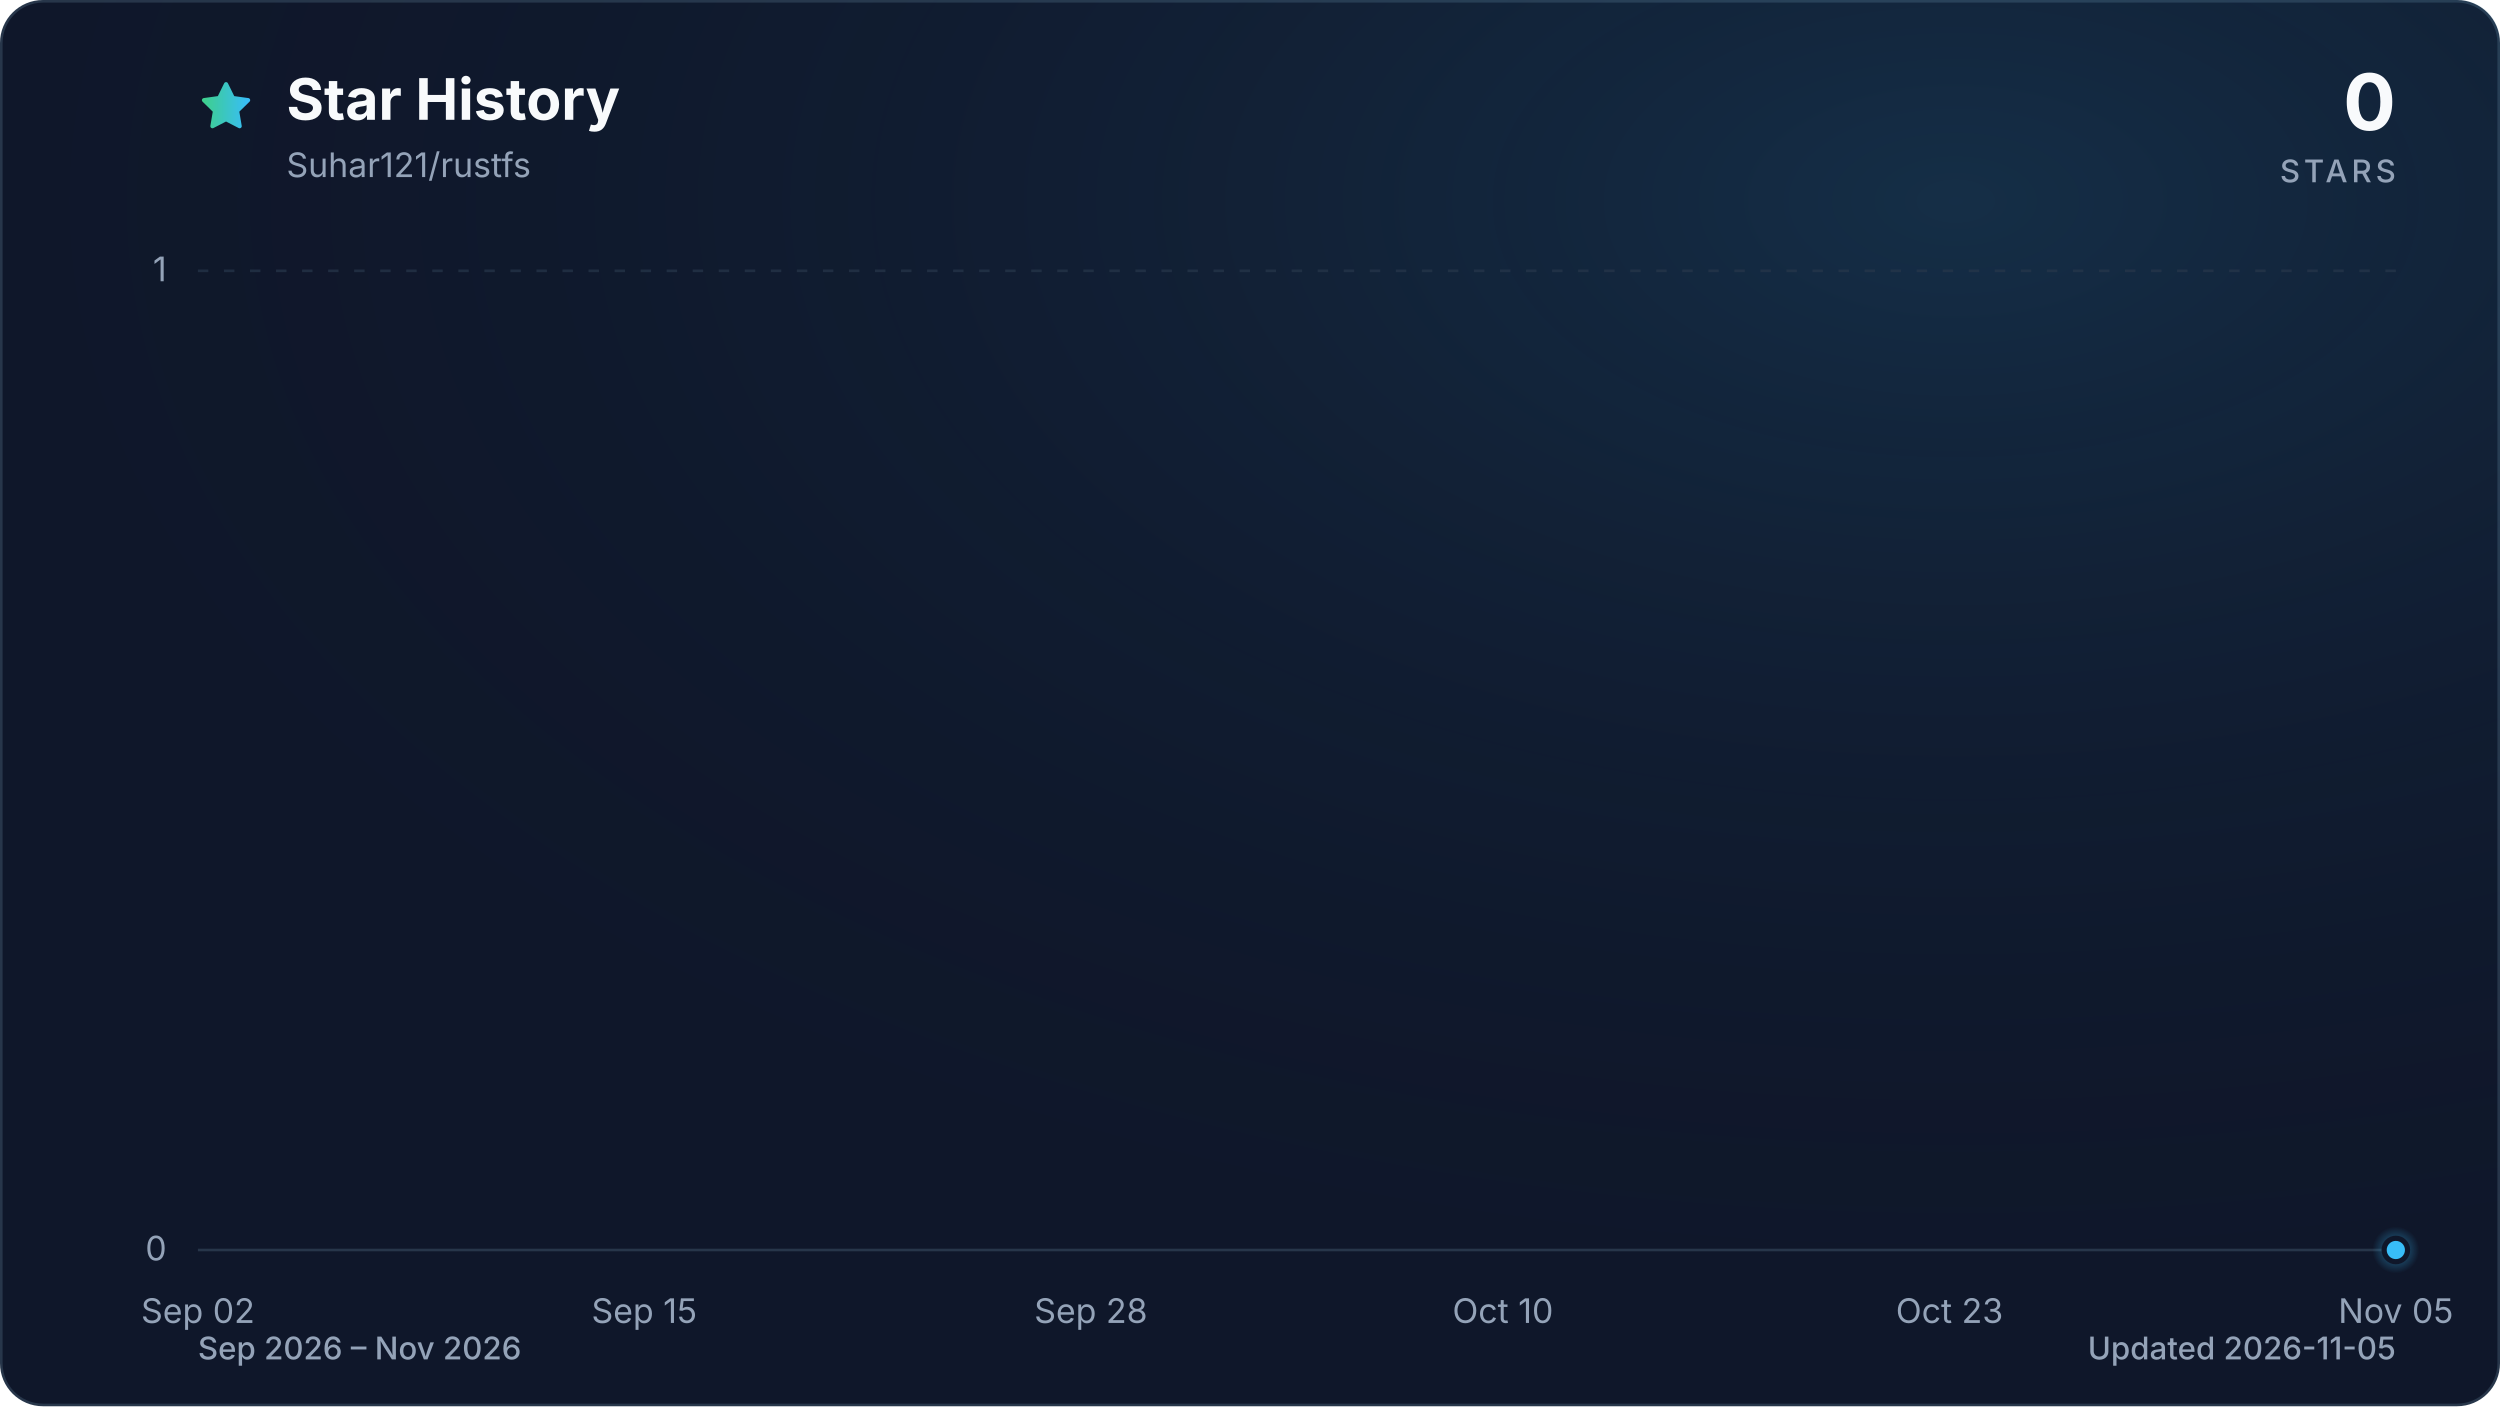
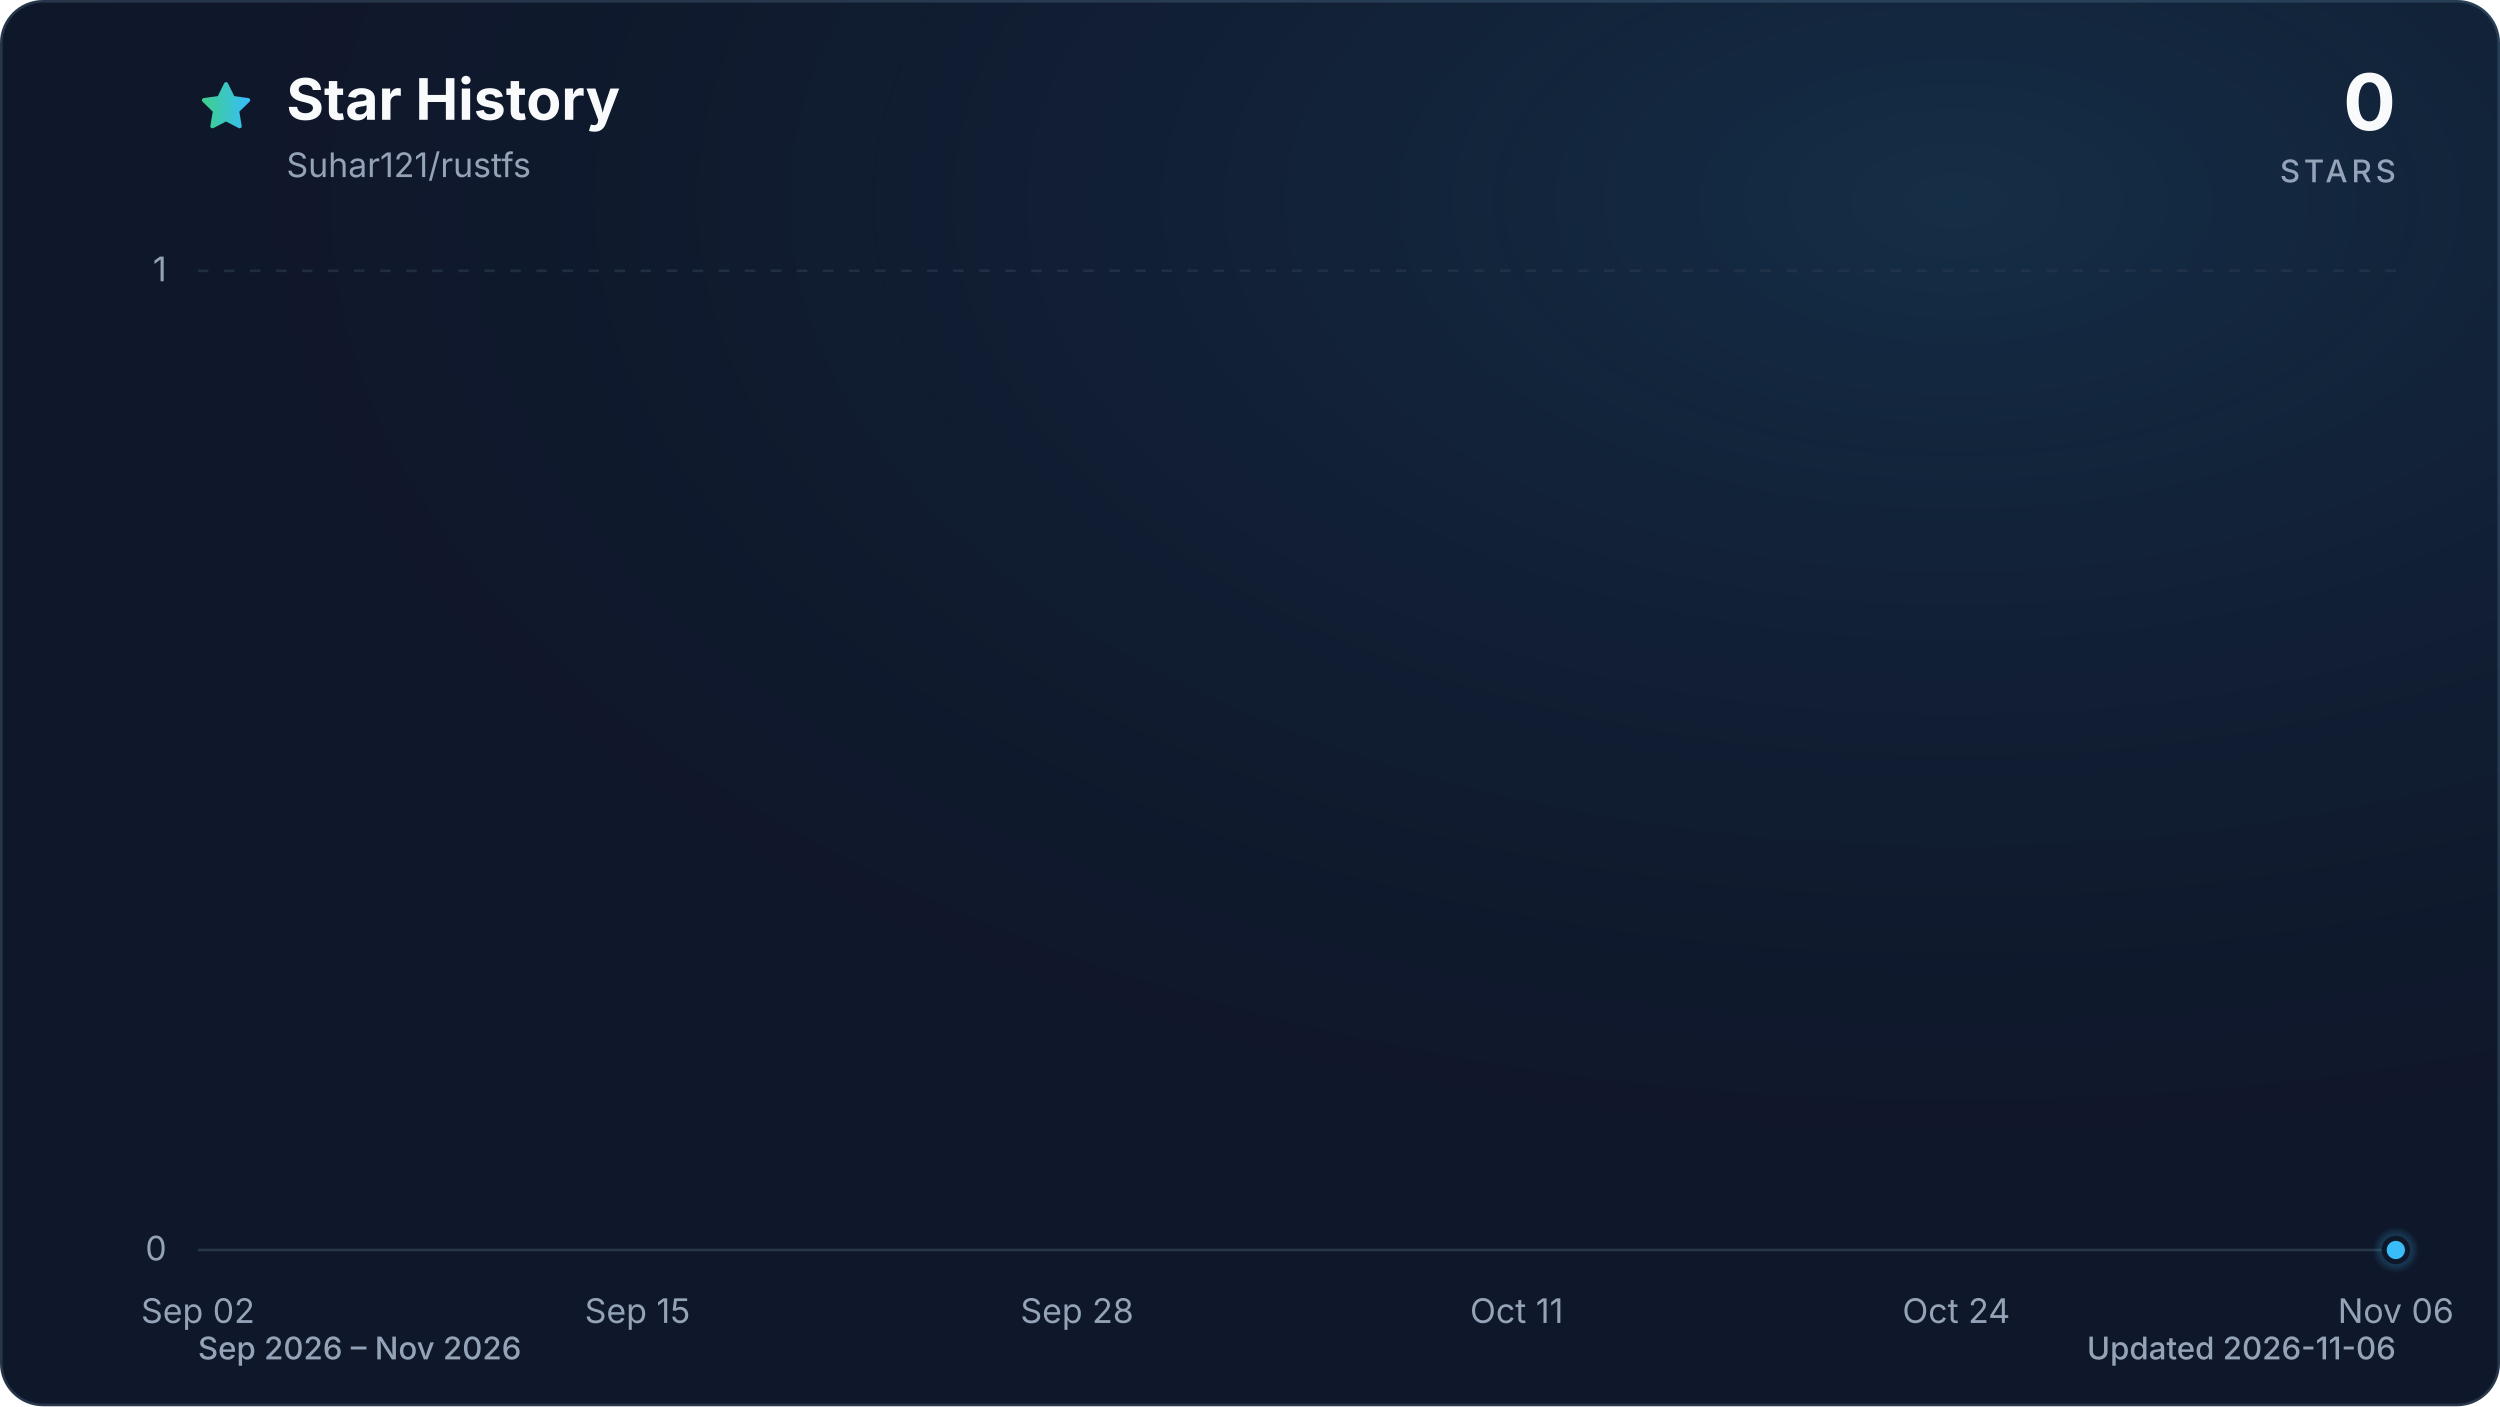
<svg xmlns="http://www.w3.org/2000/svg" viewBox="0 0 960 540" role="img" aria-labelledby="title description" data-style="gradient" data-variant="glow" data-animated="true">
  <defs>
    <linearGradient id="trend" x1="0" y1="0" x2="1" y2="0">
      <stop offset="0%" stop-color="#3ecf8e" />
      <stop offset="100%" stop-color="#38bdf8" />
    </linearGradient>
    <linearGradient id="area" x1="0" y1="0" x2="0" y2="1">
      <stop offset="0%" stop-color="#3ecf8e" stop-opacity="0.30" />
      <stop offset="55%" stop-color="#38bdf8" stop-opacity="0.10" />
      <stop offset="100%" stop-color="#38bdf8" stop-opacity="0.01" />
    </linearGradient>
    <radialGradient id="marker-halo" cx="50%" cy="50%" r="50%">
      <stop offset="0%" stop-color="#38bdf8" stop-opacity="0.55" />
      <stop offset="100%" stop-color="#38bdf8" stop-opacity="0" />
    </radialGradient>
    <radialGradient id="surface-glow" cx="78%" cy="14%" r="80%">
      <stop offset="0%" stop-color="#38bdf8" stop-opacity="0.14" />
      <stop offset="100%" stop-color="#0f172a" stop-opacity="0" />
    </radialGradient>
    <filter id="trend-glow" x="-20%" y="-20%" width="140%" height="140%">
      <feGaussianBlur stdDeviation="7" />
    </filter>
  </defs>
  <style>
.trend-enter{transform-box:fill-box;transform-origin:center;animation:trend-enter 520ms cubic-bezier(0.16,1,0.3,1)}
.marker-enter{transform-box:fill-box;transform-origin:center;animation:marker-enter 320ms cubic-bezier(0.16,1,0.3,1) 200ms both}
.marker-pulse{transform-box:fill-box;transform-origin:center;animation:marker-pulse 2.6s ease-out infinite}
@keyframes trend-enter{from{opacity:.35;transform:translateY(10px)}to{opacity:1;transform:translateY(0)}}
@keyframes marker-enter{from{opacity:0;transform:scale(.4)}to{opacity:1;transform:scale(1)}}
@keyframes marker-pulse{0%{opacity:.5;transform:scale(.7)}70%,100%{opacity:0;transform:scale(2.1)}}
@media (prefers-reduced-motion:reduce){.trend-enter,.marker-enter,.marker-pulse{animation:none!important}}
@media (prefers-reduced-motion:reduce){.marker-pulse{opacity:0}}
</style>
  <rect x="0.5" y="0.5" width="959" height="539" fill="#0f172a" stroke="#27364a" stroke-width="1" rx="16" />
  <rect width="960" height="540" fill="url(#surface-glow)" rx="16" />
  <path d="M12 2.6l2.9 5.9 6.5.9-4.7 4.6 1.1 6.5-5.8-3-5.8 3 1.1-6.5-4.7-4.6 6.5-.9L12 2.6Z" transform="translate(76 30) scale(.9)" fill="url(#trend)" stroke="url(#trend)" stroke-width="1.8" stroke-linejoin="round" aria-hidden="true" />
  <text x="110" y="46" fill="#f8fafc" font-family="ui-sans-serif, system-ui, -apple-system, BlinkMacSystemFont, 'Segoe UI', sans-serif" font-size="22" font-weight="700">Star History</text>
  <text x="110" y="68" fill="#94a3b8" font-family="ui-sans-serif, system-ui, -apple-system, BlinkMacSystemFont, 'Segoe UI', sans-serif" font-size="13">Suhar121/rustfs</text>
  <text x="920" y="50" fill="#f8fafc" font-family="ui-sans-serif, system-ui, -apple-system, BlinkMacSystemFont, 'Segoe UI', sans-serif" font-size="30" font-weight="700" text-anchor="end">0</text>
  <text x="920" y="70" fill="#94a3b8" font-family="ui-sans-serif, system-ui, -apple-system, BlinkMacSystemFont, 'Segoe UI', sans-serif" font-size="12" font-weight="500" letter-spacing="1.5" text-anchor="end">STARS</text>
  <line x1="76" y1="480.0" x2="920" y2="480.0" stroke="#27364a" stroke-width="1" stroke-dasharray="0" opacity="1" />
  <text x="64" y="484.0" fill="#94a3b8" font-family="ui-sans-serif, system-ui, -apple-system, BlinkMacSystemFont, 'Segoe UI', sans-serif" font-size="13" text-anchor="end">0</text>
  <line x1="76" y1="104.0" x2="920" y2="104.0" stroke="#27364a" stroke-width="1" stroke-dasharray="4 6" opacity="0.7" />
  <text x="64" y="108.0" fill="#94a3b8" font-family="ui-sans-serif, system-ui, -apple-system, BlinkMacSystemFont, 'Segoe UI', sans-serif" font-size="13" text-anchor="end">1</text>
  <text x="76.0" y="508" fill="#94a3b8" font-family="ui-sans-serif, system-ui, -apple-system, BlinkMacSystemFont, 'Segoe UI', sans-serif" font-size="13" text-anchor="middle">Sep 02</text>
-   <text x="247.4" y="508" fill="#94a3b8" font-family="ui-sans-serif, system-ui, -apple-system, BlinkMacSystemFont, 'Segoe UI', sans-serif" font-size="13" text-anchor="middle">Sep 15</text>
-   <text x="418.9" y="508" fill="#94a3b8" font-family="ui-sans-serif, system-ui, -apple-system, BlinkMacSystemFont, 'Segoe UI', sans-serif" font-size="13" text-anchor="middle">Sep 28</text>
-   <text x="577.1" y="508" fill="#94a3b8" font-family="ui-sans-serif, system-ui, -apple-system, BlinkMacSystemFont, 'Segoe UI', sans-serif" font-size="13" text-anchor="middle">Oct 10</text>
-   <text x="748.6" y="508" fill="#94a3b8" font-family="ui-sans-serif, system-ui, -apple-system, BlinkMacSystemFont, 'Segoe UI', sans-serif" font-size="13" text-anchor="middle">Oct 23</text>
-   <text x="920.0" y="508" fill="#94a3b8" font-family="ui-sans-serif, system-ui, -apple-system, BlinkMacSystemFont, 'Segoe UI', sans-serif" font-size="13" text-anchor="middle">Nov 05</text>
+   <text x="244.8" y="508" fill="#94a3b8" font-family="ui-sans-serif, system-ui, -apple-system, BlinkMacSystemFont, 'Segoe UI', sans-serif" font-size="13" text-anchor="middle">Sep 15</text>
+   <text x="413.6" y="508" fill="#94a3b8" font-family="ui-sans-serif, system-ui, -apple-system, BlinkMacSystemFont, 'Segoe UI', sans-serif" font-size="13" text-anchor="middle">Sep 28</text>
+   <text x="582.4" y="508" fill="#94a3b8" font-family="ui-sans-serif, system-ui, -apple-system, BlinkMacSystemFont, 'Segoe UI', sans-serif" font-size="13" text-anchor="middle">Oct 11</text>
+   <text x="751.2" y="508" fill="#94a3b8" font-family="ui-sans-serif, system-ui, -apple-system, BlinkMacSystemFont, 'Segoe UI', sans-serif" font-size="13" text-anchor="middle">Oct 24</text>
+   <text x="920.0" y="508" fill="#94a3b8" font-family="ui-sans-serif, system-ui, -apple-system, BlinkMacSystemFont, 'Segoe UI', sans-serif" font-size="13" text-anchor="middle">Nov 06</text>
  <g class="trend-enter">
-     <path d="M 76.0 480.0 C 80.4 480.0, 84.8 480.0, 89.2 480.0 C 93.6 480.0, 98.0 480.0, 102.4 480.0 C 106.8 480.0, 111.2 480.0, 115.6 480.0 C 120.0 480.0, 124.4 480.0, 128.8 480.0 C 133.1 480.0, 137.5 480.0, 141.9 480.0 C 146.3 480.0, 150.7 480.0, 155.1 480.0 C 159.5 480.0, 163.9 480.0, 168.3 480.0 C 172.7 480.0, 177.1 480.0, 181.5 480.0 C 185.9 480.0, 190.3 480.0, 194.7 480.0 C 199.1 480.0, 203.5 480.0, 207.9 480.0 C 212.3 480.0, 216.7 480.0, 221.1 480.0 C 225.5 480.0, 229.9 480.0, 234.3 480.0 C 238.6 480.0, 243.0 480.0, 247.4 480.0 C 251.8 480.0, 256.2 480.0, 260.6 480.0 C 265.0 480.0, 269.4 480.0, 273.8 480.0 C 278.2 480.0, 282.6 480.0, 287.0 480.0 C 291.4 480.0, 295.8 480.0, 300.2 480.0 C 304.6 480.0, 309.0 480.0, 313.4 480.0 C 317.8 480.0, 322.2 480.0, 326.6 480.0 C 331.0 480.0, 335.4 480.0, 339.8 480.0 C 344.1 480.0, 348.5 480.0, 352.9 480.0 C 357.3 480.0, 361.7 480.0, 366.1 480.0 C 370.5 480.0, 374.9 480.0, 379.3 480.0 C 383.7 480.0, 388.1 480.0, 392.5 480.0 C 396.9 480.0, 401.3 480.0, 405.7 480.0 C 410.1 480.0, 414.5 480.0, 418.9 480.0 C 423.3 480.0, 427.7 480.0, 432.1 480.0 C 436.5 480.0, 440.9 480.0, 445.3 480.0 C 449.6 480.0, 454.0 480.0, 458.4 480.0 C 462.8 480.0, 467.2 480.0, 471.6 480.0 C 476.0 480.0, 480.4 480.0, 484.8 480.0 C 489.2 480.0, 493.6 480.0, 498.0 480.0 C 502.4 480.0, 506.8 480.0, 511.2 480.0 C 515.6 480.0, 520.0 480.0, 524.4 480.0 C 528.8 480.0, 533.2 480.0, 537.6 480.0 C 542.0 480.0, 546.4 480.0, 550.8 480.0 C 555.1 480.0, 559.5 480.0, 563.9 480.0 C 568.3 480.0, 572.7 480.0, 577.1 480.0 C 581.5 480.0, 585.9 480.0, 590.3 480.0 C 594.7 480.0, 599.1 480.0, 603.5 480.0 C 607.9 480.0, 612.3 480.0, 616.7 480.0 C 621.1 480.0, 625.5 480.0, 629.9 480.0 C 634.3 480.0, 638.7 480.0, 643.1 480.0 C 647.5 480.0, 651.9 480.0, 656.3 480.0 C 660.6 480.0, 665.0 480.0, 669.4 480.0 C 673.8 480.0, 678.2 480.0, 682.6 480.0 C 687.0 480.0, 691.4 480.0, 695.8 480.0 C 700.2 480.0, 704.6 480.0, 709.0 480.0 C 713.4 480.0, 717.8 480.0, 722.2 480.0 C 726.6 480.0, 731.0 480.0, 735.4 480.0 C 739.8 480.0, 744.2 480.0, 748.6 480.0 C 753.0 480.0, 757.4 480.0, 761.8 480.0 C 766.1 480.0, 770.5 480.0, 774.9 480.0 C 779.3 480.0, 783.7 480.0, 788.1 480.0 C 792.5 480.0, 796.9 480.0, 801.3 480.0 C 805.7 480.0, 810.1 480.0, 814.5 480.0 C 818.9 480.0, 823.3 480.0, 827.7 480.0 C 832.1 480.0, 836.5 480.0, 840.9 480.0 C 845.3 480.0, 849.7 480.0, 854.1 480.0 C 858.5 480.0, 862.9 480.0, 867.3 480.0 C 871.6 480.0, 876.0 480.0, 880.4 480.0 C 884.8 480.0, 889.2 480.0, 893.6 480.0 C 898.0 480.0, 902.4 480.0, 906.8 480.0 C 911.2 480.0, 915.6 480.0, 920.0 480.0 L 920.0 480.0 L 76.0 480.0 Z" fill="url(#area)" />
-     <path d="M 76.0 480.0 C 80.4 480.0, 84.8 480.0, 89.2 480.0 C 93.6 480.0, 98.0 480.0, 102.4 480.0 C 106.8 480.0, 111.2 480.0, 115.6 480.0 C 120.0 480.0, 124.4 480.0, 128.8 480.0 C 133.1 480.0, 137.5 480.0, 141.9 480.0 C 146.3 480.0, 150.7 480.0, 155.1 480.0 C 159.5 480.0, 163.9 480.0, 168.3 480.0 C 172.7 480.0, 177.1 480.0, 181.5 480.0 C 185.9 480.0, 190.3 480.0, 194.7 480.0 C 199.1 480.0, 203.5 480.0, 207.9 480.0 C 212.3 480.0, 216.7 480.0, 221.1 480.0 C 225.5 480.0, 229.9 480.0, 234.3 480.0 C 238.6 480.0, 243.0 480.0, 247.4 480.0 C 251.8 480.0, 256.2 480.0, 260.6 480.0 C 265.0 480.0, 269.4 480.0, 273.8 480.0 C 278.2 480.0, 282.6 480.0, 287.0 480.0 C 291.4 480.0, 295.8 480.0, 300.2 480.0 C 304.6 480.0, 309.0 480.0, 313.4 480.0 C 317.8 480.0, 322.2 480.0, 326.6 480.0 C 331.0 480.0, 335.4 480.0, 339.8 480.0 C 344.1 480.0, 348.5 480.0, 352.9 480.0 C 357.3 480.0, 361.7 480.0, 366.1 480.0 C 370.5 480.0, 374.9 480.0, 379.3 480.0 C 383.7 480.0, 388.1 480.0, 392.5 480.0 C 396.9 480.0, 401.3 480.0, 405.7 480.0 C 410.1 480.0, 414.5 480.0, 418.9 480.0 C 423.3 480.0, 427.7 480.0, 432.1 480.0 C 436.5 480.0, 440.9 480.0, 445.3 480.0 C 449.6 480.0, 454.0 480.0, 458.4 480.0 C 462.8 480.0, 467.2 480.0, 471.6 480.0 C 476.0 480.0, 480.4 480.0, 484.8 480.0 C 489.2 480.0, 493.6 480.0, 498.0 480.0 C 502.4 480.0, 506.8 480.0, 511.2 480.0 C 515.6 480.0, 520.0 480.0, 524.4 480.0 C 528.8 480.0, 533.2 480.0, 537.6 480.0 C 542.0 480.0, 546.4 480.0, 550.8 480.0 C 555.1 480.0, 559.5 480.0, 563.9 480.0 C 568.3 480.0, 572.7 480.0, 577.1 480.0 C 581.5 480.0, 585.9 480.0, 590.3 480.0 C 594.7 480.0, 599.1 480.0, 603.5 480.0 C 607.9 480.0, 612.3 480.0, 616.7 480.0 C 621.1 480.0, 625.5 480.0, 629.9 480.0 C 634.3 480.0, 638.7 480.0, 643.1 480.0 C 647.5 480.0, 651.9 480.0, 656.3 480.0 C 660.6 480.0, 665.0 480.0, 669.4 480.0 C 673.8 480.0, 678.2 480.0, 682.6 480.0 C 687.0 480.0, 691.4 480.0, 695.8 480.0 C 700.2 480.0, 704.6 480.0, 709.0 480.0 C 713.4 480.0, 717.8 480.0, 722.2 480.0 C 726.6 480.0, 731.0 480.0, 735.4 480.0 C 739.8 480.0, 744.2 480.0, 748.6 480.0 C 753.0 480.0, 757.4 480.0, 761.8 480.0 C 766.1 480.0, 770.5 480.0, 774.9 480.0 C 779.3 480.0, 783.7 480.0, 788.1 480.0 C 792.5 480.0, 796.9 480.0, 801.3 480.0 C 805.7 480.0, 810.1 480.0, 814.5 480.0 C 818.9 480.0, 823.3 480.0, 827.7 480.0 C 832.1 480.0, 836.5 480.0, 840.9 480.0 C 845.3 480.0, 849.7 480.0, 854.1 480.0 C 858.5 480.0, 862.9 480.0, 867.3 480.0 C 871.6 480.0, 876.0 480.0, 880.4 480.0 C 884.8 480.0, 889.2 480.0, 893.6 480.0 C 898.0 480.0, 902.4 480.0, 906.8 480.0 C 911.2 480.0, 915.6 480.0, 920.0 480.0" fill="none" stroke="url(#trend)" stroke-width="12" stroke-linecap="round" stroke-linejoin="round" opacity="0.16" filter="url(#trend-glow)" />
-     <path d="M 76.0 480.0 C 80.4 480.0, 84.8 480.0, 89.2 480.0 C 93.6 480.0, 98.0 480.0, 102.4 480.0 C 106.8 480.0, 111.2 480.0, 115.6 480.0 C 120.0 480.0, 124.4 480.0, 128.8 480.0 C 133.1 480.0, 137.5 480.0, 141.9 480.0 C 146.3 480.0, 150.7 480.0, 155.1 480.0 C 159.5 480.0, 163.9 480.0, 168.3 480.0 C 172.7 480.0, 177.1 480.0, 181.5 480.0 C 185.9 480.0, 190.3 480.0, 194.7 480.0 C 199.1 480.0, 203.5 480.0, 207.9 480.0 C 212.3 480.0, 216.7 480.0, 221.1 480.0 C 225.5 480.0, 229.9 480.0, 234.3 480.0 C 238.6 480.0, 243.0 480.0, 247.4 480.0 C 251.8 480.0, 256.2 480.0, 260.6 480.0 C 265.0 480.0, 269.4 480.0, 273.8 480.0 C 278.2 480.0, 282.6 480.0, 287.0 480.0 C 291.4 480.0, 295.8 480.0, 300.2 480.0 C 304.6 480.0, 309.0 480.0, 313.4 480.0 C 317.8 480.0, 322.2 480.0, 326.6 480.0 C 331.0 480.0, 335.4 480.0, 339.8 480.0 C 344.1 480.0, 348.5 480.0, 352.9 480.0 C 357.3 480.0, 361.7 480.0, 366.1 480.0 C 370.5 480.0, 374.9 480.0, 379.3 480.0 C 383.7 480.0, 388.1 480.0, 392.5 480.0 C 396.9 480.0, 401.3 480.0, 405.7 480.0 C 410.1 480.0, 414.5 480.0, 418.9 480.0 C 423.3 480.0, 427.7 480.0, 432.1 480.0 C 436.5 480.0, 440.9 480.0, 445.3 480.0 C 449.6 480.0, 454.0 480.0, 458.4 480.0 C 462.8 480.0, 467.2 480.0, 471.6 480.0 C 476.0 480.0, 480.4 480.0, 484.8 480.0 C 489.2 480.0, 493.6 480.0, 498.0 480.0 C 502.4 480.0, 506.8 480.0, 511.2 480.0 C 515.6 480.0, 520.0 480.0, 524.4 480.0 C 528.8 480.0, 533.2 480.0, 537.6 480.0 C 542.0 480.0, 546.4 480.0, 550.8 480.0 C 555.1 480.0, 559.5 480.0, 563.9 480.0 C 568.3 480.0, 572.7 480.0, 577.1 480.0 C 581.5 480.0, 585.9 480.0, 590.3 480.0 C 594.7 480.0, 599.1 480.0, 603.5 480.0 C 607.9 480.0, 612.3 480.0, 616.7 480.0 C 621.1 480.0, 625.5 480.0, 629.9 480.0 C 634.3 480.0, 638.7 480.0, 643.1 480.0 C 647.5 480.0, 651.9 480.0, 656.3 480.0 C 660.6 480.0, 665.0 480.0, 669.4 480.0 C 673.8 480.0, 678.2 480.0, 682.6 480.0 C 687.0 480.0, 691.4 480.0, 695.8 480.0 C 700.2 480.0, 704.6 480.0, 709.0 480.0 C 713.4 480.0, 717.8 480.0, 722.2 480.0 C 726.6 480.0, 731.0 480.0, 735.4 480.0 C 739.8 480.0, 744.2 480.0, 748.6 480.0 C 753.0 480.0, 757.4 480.0, 761.8 480.0 C 766.1 480.0, 770.5 480.0, 774.9 480.0 C 779.3 480.0, 783.7 480.0, 788.1 480.0 C 792.5 480.0, 796.9 480.0, 801.3 480.0 C 805.7 480.0, 810.1 480.0, 814.5 480.0 C 818.9 480.0, 823.3 480.0, 827.7 480.0 C 832.1 480.0, 836.5 480.0, 840.9 480.0 C 845.3 480.0, 849.7 480.0, 854.1 480.0 C 858.5 480.0, 862.9 480.0, 867.3 480.0 C 871.6 480.0, 876.0 480.0, 880.4 480.0 C 884.8 480.0, 889.2 480.0, 893.6 480.0 C 898.0 480.0, 902.4 480.0, 906.8 480.0 C 911.2 480.0, 915.6 480.0, 920.0 480.0" fill="none" stroke="url(#trend)" stroke-width="3" stroke-linecap="round" stroke-linejoin="round" />
+     <path d="M 76.0 480.0 C 80.3 480.0, 84.7 480.0, 89.0 480.0 C 93.3 480.0, 97.6 480.0, 102.0 480.0 C 106.3 480.0, 110.6 480.0, 115.0 480.0 C 119.3 480.0, 123.6 480.0, 127.9 480.0 C 132.3 480.0, 136.6 480.0, 140.9 480.0 C 145.3 480.0, 149.6 480.0, 153.9 480.0 C 158.2 480.0, 162.6 480.0, 166.9 480.0 C 171.2 480.0, 175.5 480.0, 179.9 480.0 C 184.2 480.0, 188.5 480.0, 192.9 480.0 C 197.2 480.0, 201.5 480.0, 205.8 480.0 C 210.2 480.0, 214.5 480.0, 218.8 480.0 C 223.2 480.0, 227.5 480.0, 231.8 480.0 C 236.1 480.0, 240.5 480.0, 244.8 480.0 C 249.1 480.0, 253.5 480.0, 257.8 480.0 C 262.1 480.0, 266.4 480.0, 270.8 480.0 C 275.1 480.0, 279.4 480.0, 283.8 480.0 C 288.1 480.0, 292.4 480.0, 296.7 480.0 C 301.1 480.0, 305.4 480.0, 309.7 480.0 C 314.1 480.0, 318.4 480.0, 322.7 480.0 C 327.0 480.0, 331.4 480.0, 335.7 480.0 C 340.0 480.0, 344.3 480.0, 348.7 480.0 C 353.0 480.0, 357.3 480.0, 361.7 480.0 C 366.0 480.0, 370.3 480.0, 374.6 480.0 C 379.0 480.0, 383.3 480.0, 387.6 480.0 C 392.0 480.0, 396.3 480.0, 400.6 480.0 C 404.9 480.0, 409.3 480.0, 413.6 480.0 C 417.9 480.0, 422.3 480.0, 426.6 480.0 C 430.9 480.0, 435.2 480.0, 439.6 480.0 C 443.9 480.0, 448.2 480.0, 452.6 480.0 C 456.9 480.0, 461.2 480.0, 465.5 480.0 C 469.9 480.0, 474.2 480.0, 478.5 480.0 C 482.9 480.0, 487.2 480.0, 491.5 480.0 C 495.8 480.0, 500.2 480.0, 504.5 480.0 C 508.8 480.0, 513.1 480.0, 517.5 480.0 C 521.8 480.0, 526.1 480.0, 530.5 480.0 C 534.8 480.0, 539.1 480.0, 543.4 480.0 C 547.8 480.0, 552.1 480.0, 556.4 480.0 C 560.8 480.0, 565.1 480.0, 569.4 480.0 C 573.7 480.0, 578.1 480.0, 582.4 480.0 C 586.7 480.0, 591.1 480.0, 595.4 480.0 C 599.7 480.0, 604.0 480.0, 608.4 480.0 C 612.7 480.0, 617.0 480.0, 621.4 480.0 C 625.7 480.0, 630.0 480.0, 634.3 480.0 C 638.7 480.0, 643.0 480.0, 647.3 480.0 C 651.7 480.0, 656.0 480.0, 660.3 480.0 C 664.6 480.0, 669.0 480.0, 673.3 480.0 C 677.6 480.0, 681.9 480.0, 686.3 480.0 C 690.6 480.0, 694.9 480.0, 699.3 480.0 C 703.6 480.0, 707.9 480.0, 712.2 480.0 C 716.6 480.0, 720.9 480.0, 725.2 480.0 C 729.6 480.0, 733.9 480.0, 738.2 480.0 C 742.5 480.0, 746.9 480.0, 751.2 480.0 C 755.5 480.0, 759.9 480.0, 764.2 480.0 C 768.5 480.0, 772.8 480.0, 777.2 480.0 C 781.5 480.0, 785.8 480.0, 790.2 480.0 C 794.5 480.0, 798.8 480.0, 803.1 480.0 C 807.5 480.0, 811.8 480.0, 816.1 480.0 C 820.5 480.0, 824.8 480.0, 829.1 480.0 C 833.4 480.0, 837.8 480.0, 842.1 480.0 C 846.4 480.0, 850.7 480.0, 855.1 480.0 C 859.4 480.0, 863.7 480.0, 868.1 480.0 C 872.4 480.0, 876.7 480.0, 881.0 480.0 C 885.4 480.0, 889.7 480.0, 894.0 480.0 C 898.4 480.0, 902.7 480.0, 907.0 480.0 C 911.3 480.0, 915.7 480.0, 920.0 480.0 L 920.0 480.0 L 76.0 480.0 Z" fill="url(#area)" />
+     <path d="M 76.0 480.0 C 80.3 480.0, 84.7 480.0, 89.0 480.0 C 93.3 480.0, 97.6 480.0, 102.0 480.0 C 106.3 480.0, 110.6 480.0, 115.0 480.0 C 119.3 480.0, 123.6 480.0, 127.9 480.0 C 132.3 480.0, 136.6 480.0, 140.9 480.0 C 145.3 480.0, 149.6 480.0, 153.9 480.0 C 158.2 480.0, 162.6 480.0, 166.9 480.0 C 171.2 480.0, 175.5 480.0, 179.9 480.0 C 184.2 480.0, 188.5 480.0, 192.9 480.0 C 197.2 480.0, 201.5 480.0, 205.8 480.0 C 210.2 480.0, 214.5 480.0, 218.8 480.0 C 223.2 480.0, 227.5 480.0, 231.8 480.0 C 236.1 480.0, 240.5 480.0, 244.8 480.0 C 249.1 480.0, 253.5 480.0, 257.8 480.0 C 262.1 480.0, 266.4 480.0, 270.8 480.0 C 275.1 480.0, 279.4 480.0, 283.8 480.0 C 288.1 480.0, 292.4 480.0, 296.7 480.0 C 301.1 480.0, 305.4 480.0, 309.7 480.0 C 314.1 480.0, 318.4 480.0, 322.7 480.0 C 327.0 480.0, 331.4 480.0, 335.7 480.0 C 340.0 480.0, 344.3 480.0, 348.7 480.0 C 353.0 480.0, 357.3 480.0, 361.7 480.0 C 366.0 480.0, 370.3 480.0, 374.6 480.0 C 379.0 480.0, 383.3 480.0, 387.6 480.0 C 392.0 480.0, 396.3 480.0, 400.6 480.0 C 404.9 480.0, 409.3 480.0, 413.6 480.0 C 417.9 480.0, 422.3 480.0, 426.6 480.0 C 430.9 480.0, 435.2 480.0, 439.6 480.0 C 443.9 480.0, 448.2 480.0, 452.6 480.0 C 456.9 480.0, 461.2 480.0, 465.5 480.0 C 469.9 480.0, 474.2 480.0, 478.5 480.0 C 482.9 480.0, 487.2 480.0, 491.5 480.0 C 495.8 480.0, 500.2 480.0, 504.5 480.0 C 508.8 480.0, 513.1 480.0, 517.5 480.0 C 521.8 480.0, 526.1 480.0, 530.5 480.0 C 534.8 480.0, 539.1 480.0, 543.4 480.0 C 547.8 480.0, 552.1 480.0, 556.4 480.0 C 560.8 480.0, 565.1 480.0, 569.4 480.0 C 573.7 480.0, 578.1 480.0, 582.4 480.0 C 586.7 480.0, 591.1 480.0, 595.4 480.0 C 599.7 480.0, 604.0 480.0, 608.4 480.0 C 612.7 480.0, 617.0 480.0, 621.4 480.0 C 625.7 480.0, 630.0 480.0, 634.3 480.0 C 638.7 480.0, 643.0 480.0, 647.3 480.0 C 651.7 480.0, 656.0 480.0, 660.3 480.0 C 664.6 480.0, 669.0 480.0, 673.3 480.0 C 677.6 480.0, 681.9 480.0, 686.3 480.0 C 690.6 480.0, 694.9 480.0, 699.3 480.0 C 703.6 480.0, 707.9 480.0, 712.2 480.0 C 716.6 480.0, 720.9 480.0, 725.2 480.0 C 729.6 480.0, 733.9 480.0, 738.2 480.0 C 742.5 480.0, 746.9 480.0, 751.2 480.0 C 755.5 480.0, 759.9 480.0, 764.2 480.0 C 768.5 480.0, 772.8 480.0, 777.2 480.0 C 781.5 480.0, 785.8 480.0, 790.2 480.0 C 794.5 480.0, 798.8 480.0, 803.1 480.0 C 807.5 480.0, 811.8 480.0, 816.1 480.0 C 820.5 480.0, 824.8 480.0, 829.1 480.0 C 833.4 480.0, 837.8 480.0, 842.1 480.0 C 846.4 480.0, 850.7 480.0, 855.1 480.0 C 859.4 480.0, 863.7 480.0, 868.1 480.0 C 872.4 480.0, 876.7 480.0, 881.0 480.0 C 885.4 480.0, 889.7 480.0, 894.0 480.0 C 898.4 480.0, 902.7 480.0, 907.0 480.0 C 911.3 480.0, 915.7 480.0, 920.0 480.0" fill="none" stroke="url(#trend)" stroke-width="12" stroke-linecap="round" stroke-linejoin="round" opacity="0.16" filter="url(#trend-glow)" />
+     <path d="M 76.0 480.0 C 80.3 480.0, 84.7 480.0, 89.0 480.0 C 93.3 480.0, 97.6 480.0, 102.0 480.0 C 106.3 480.0, 110.6 480.0, 115.0 480.0 C 119.3 480.0, 123.6 480.0, 127.9 480.0 C 132.3 480.0, 136.6 480.0, 140.9 480.0 C 145.3 480.0, 149.6 480.0, 153.9 480.0 C 158.2 480.0, 162.6 480.0, 166.9 480.0 C 171.2 480.0, 175.5 480.0, 179.9 480.0 C 184.2 480.0, 188.5 480.0, 192.9 480.0 C 197.2 480.0, 201.5 480.0, 205.8 480.0 C 210.2 480.0, 214.5 480.0, 218.8 480.0 C 223.2 480.0, 227.5 480.0, 231.8 480.0 C 236.1 480.0, 240.5 480.0, 244.8 480.0 C 249.1 480.0, 253.5 480.0, 257.8 480.0 C 262.1 480.0, 266.4 480.0, 270.8 480.0 C 275.1 480.0, 279.4 480.0, 283.8 480.0 C 288.1 480.0, 292.4 480.0, 296.7 480.0 C 301.1 480.0, 305.4 480.0, 309.7 480.0 C 314.1 480.0, 318.4 480.0, 322.7 480.0 C 327.0 480.0, 331.4 480.0, 335.7 480.0 C 340.0 480.0, 344.3 480.0, 348.7 480.0 C 353.0 480.0, 357.3 480.0, 361.7 480.0 C 366.0 480.0, 370.3 480.0, 374.6 480.0 C 379.0 480.0, 383.3 480.0, 387.6 480.0 C 392.0 480.0, 396.3 480.0, 400.6 480.0 C 404.9 480.0, 409.3 480.0, 413.6 480.0 C 417.9 480.0, 422.3 480.0, 426.6 480.0 C 430.9 480.0, 435.2 480.0, 439.6 480.0 C 443.9 480.0, 448.2 480.0, 452.6 480.0 C 456.9 480.0, 461.2 480.0, 465.5 480.0 C 469.9 480.0, 474.2 480.0, 478.5 480.0 C 482.9 480.0, 487.2 480.0, 491.5 480.0 C 495.8 480.0, 500.2 480.0, 504.5 480.0 C 508.8 480.0, 513.1 480.0, 517.5 480.0 C 521.8 480.0, 526.1 480.0, 530.5 480.0 C 534.8 480.0, 539.1 480.0, 543.4 480.0 C 547.8 480.0, 552.1 480.0, 556.4 480.0 C 560.8 480.0, 565.1 480.0, 569.4 480.0 C 573.7 480.0, 578.1 480.0, 582.4 480.0 C 586.7 480.0, 591.1 480.0, 595.4 480.0 C 599.7 480.0, 604.0 480.0, 608.4 480.0 C 612.7 480.0, 617.0 480.0, 621.4 480.0 C 625.7 480.0, 630.0 480.0, 634.3 480.0 C 638.7 480.0, 643.0 480.0, 647.3 480.0 C 651.7 480.0, 656.0 480.0, 660.3 480.0 C 664.6 480.0, 669.0 480.0, 673.3 480.0 C 677.6 480.0, 681.9 480.0, 686.3 480.0 C 690.6 480.0, 694.9 480.0, 699.3 480.0 C 703.6 480.0, 707.9 480.0, 712.2 480.0 C 716.6 480.0, 720.9 480.0, 725.2 480.0 C 729.6 480.0, 733.9 480.0, 738.2 480.0 C 742.5 480.0, 746.9 480.0, 751.2 480.0 C 755.5 480.0, 759.9 480.0, 764.2 480.0 C 768.5 480.0, 772.8 480.0, 777.2 480.0 C 781.5 480.0, 785.8 480.0, 790.2 480.0 C 794.5 480.0, 798.8 480.0, 803.1 480.0 C 807.5 480.0, 811.8 480.0, 816.1 480.0 C 820.5 480.0, 824.8 480.0, 829.1 480.0 C 833.4 480.0, 837.8 480.0, 842.1 480.0 C 846.4 480.0, 850.7 480.0, 855.1 480.0 C 859.4 480.0, 863.7 480.0, 868.1 480.0 C 872.4 480.0, 876.7 480.0, 881.0 480.0 C 885.4 480.0, 889.7 480.0, 894.0 480.0 C 898.4 480.0, 902.7 480.0, 907.0 480.0 C 911.3 480.0, 915.7 480.0, 920.0 480.0" fill="none" stroke="url(#trend)" stroke-width="3" stroke-linecap="round" stroke-linejoin="round" />
  </g>
  <g class="marker-enter">
    <circle class="marker-pulse" cx="920.0" cy="480.0" r="9" fill="url(#marker-halo)" />
    <circle cx="920.0" cy="480.0" r="4.5" fill="#38bdf8" stroke="#0f172a" stroke-width="2" />
  </g>
  <text x="76" y="522" fill="#94a3b8" font-family="ui-sans-serif, system-ui, -apple-system, BlinkMacSystemFont, 'Segoe UI', sans-serif" font-size="12" font-weight="500">Sep 2026 – Nov 2026</text>
-   <text x="920" y="522" fill="#94a3b8" font-family="ui-sans-serif, system-ui, -apple-system, BlinkMacSystemFont, 'Segoe UI', sans-serif" font-size="12" font-weight="500" text-anchor="end">Updated 2026-11-05</text>
+   <text x="920" y="522" fill="#94a3b8" font-family="ui-sans-serif, system-ui, -apple-system, BlinkMacSystemFont, 'Segoe UI', sans-serif" font-size="12" font-weight="500" text-anchor="end">Updated 2026-11-06</text>
</svg>
